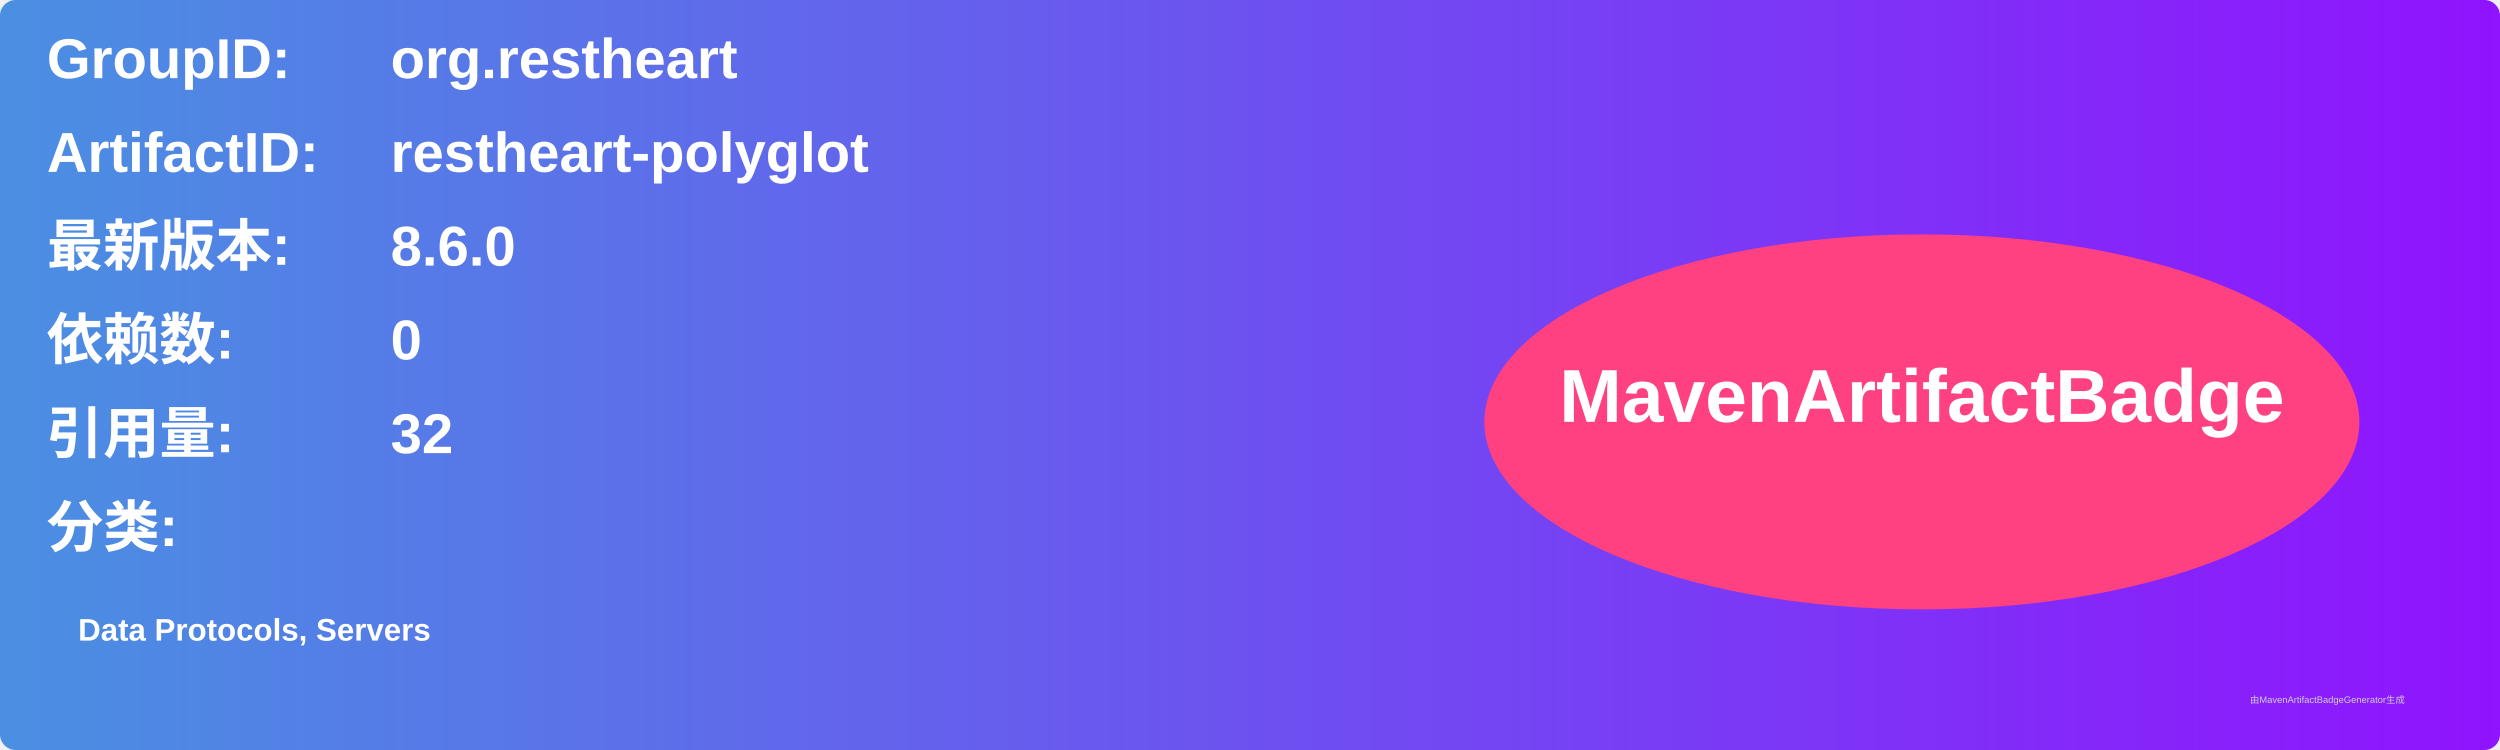
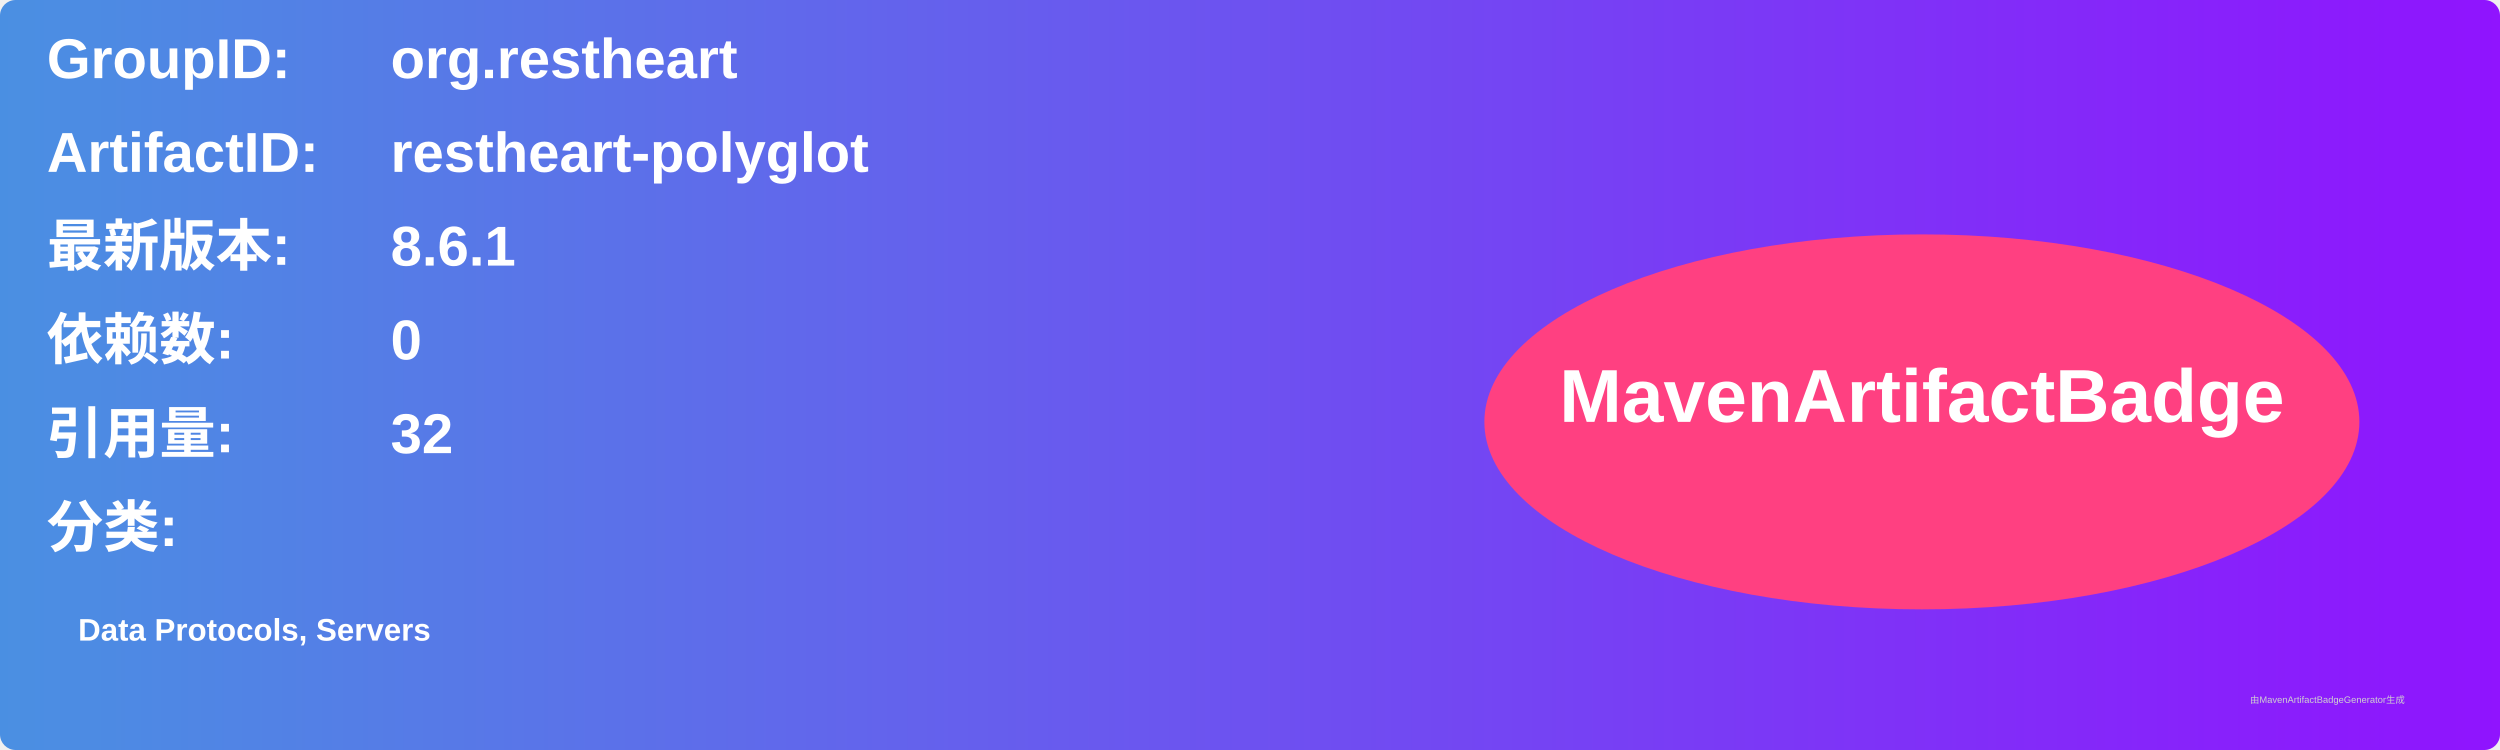
<svg xmlns="http://www.w3.org/2000/svg" width="800" height="240" viewBox="0 0 800 240">
  <linearGradient id="grad" x1="0%" y1="0%" x2="100%" y2="0%">
    <stop offset="0%" stop-color="#4a90e2" />
    <stop offset="100%" stop-color="#9013fe" />
  </linearGradient>
  <rect width="100%" height="100%" rx="5" ry="5" fill="url(#grad)" />
  <g transform="translate(15, 15)">
    <text x="0" y="10" font-family="Arial" font-size="18" fill="white" font-weight="bold" width="260">GroupID:</text>
    <text x="110" y="10" font-family="Arial" font-size="18" fill="white" font-weight="bold" width="460">org.restheart</text>
    <text x="0" y="40" font-family="Arial" font-size="18" fill="white" font-weight="bold" width="260">ArtifactID:</text>
    <text x="110" y="40" font-family="Arial" font-size="18" fill="white" font-weight="bold" width="460">restheart-polyglot</text>
    <text x="0" y="70" font-family="Arial" font-size="18" fill="white" font-weight="bold">最新版本:</text>
    <text x="110" y="70" font-family="Arial" font-size="18" fill="white" font-weight="bold">
-       <tspan font-weight="bold">8.6.0</tspan>
+       <tspan font-weight="bold">8.6.1</tspan>
    </text>
    <text x="0" y="100" font-family="Arial" font-size="18" fill="white" font-weight="bold">依赖数: </text>
    <text x="110" y="100" font-family="Arial" font-size="18" fill="white">
      <tspan font-weight="bold">0</tspan>
    </text>
    <text x="0" y="130" font-family="Arial" font-size="18" fill="white" font-weight="bold">引用量: </text>
    <text x="110" y="130" font-family="Arial" font-size="18" fill="white">
      <tspan font-weight="bold">32</tspan>
    </text>
    <text x="0" y="160" font-family="Arial" font-size="18" fill="white" font-weight="bold">分类:</text>
    <text x="10" y="190" font-family="Arial" font-size="10" fill="white">
      <tspan font-weight="bold">Data Protocols, Servers</tspan>
    </text>
    <ellipse cx="600" cy="120" rx="140" ry="60" fill="#ff4081" />
    <text x="600" y="120" text-anchor="middle" font-family="Arial" font-size="24" fill="white" font-weight="bold">MavenArtifactBadge</text>
  </g>
  <text x="720" y="225" font-family="Arial" font-size="3" fill="#d0d0d0">由MavenArtifactBadgeGenerator生成</text>
</svg>
